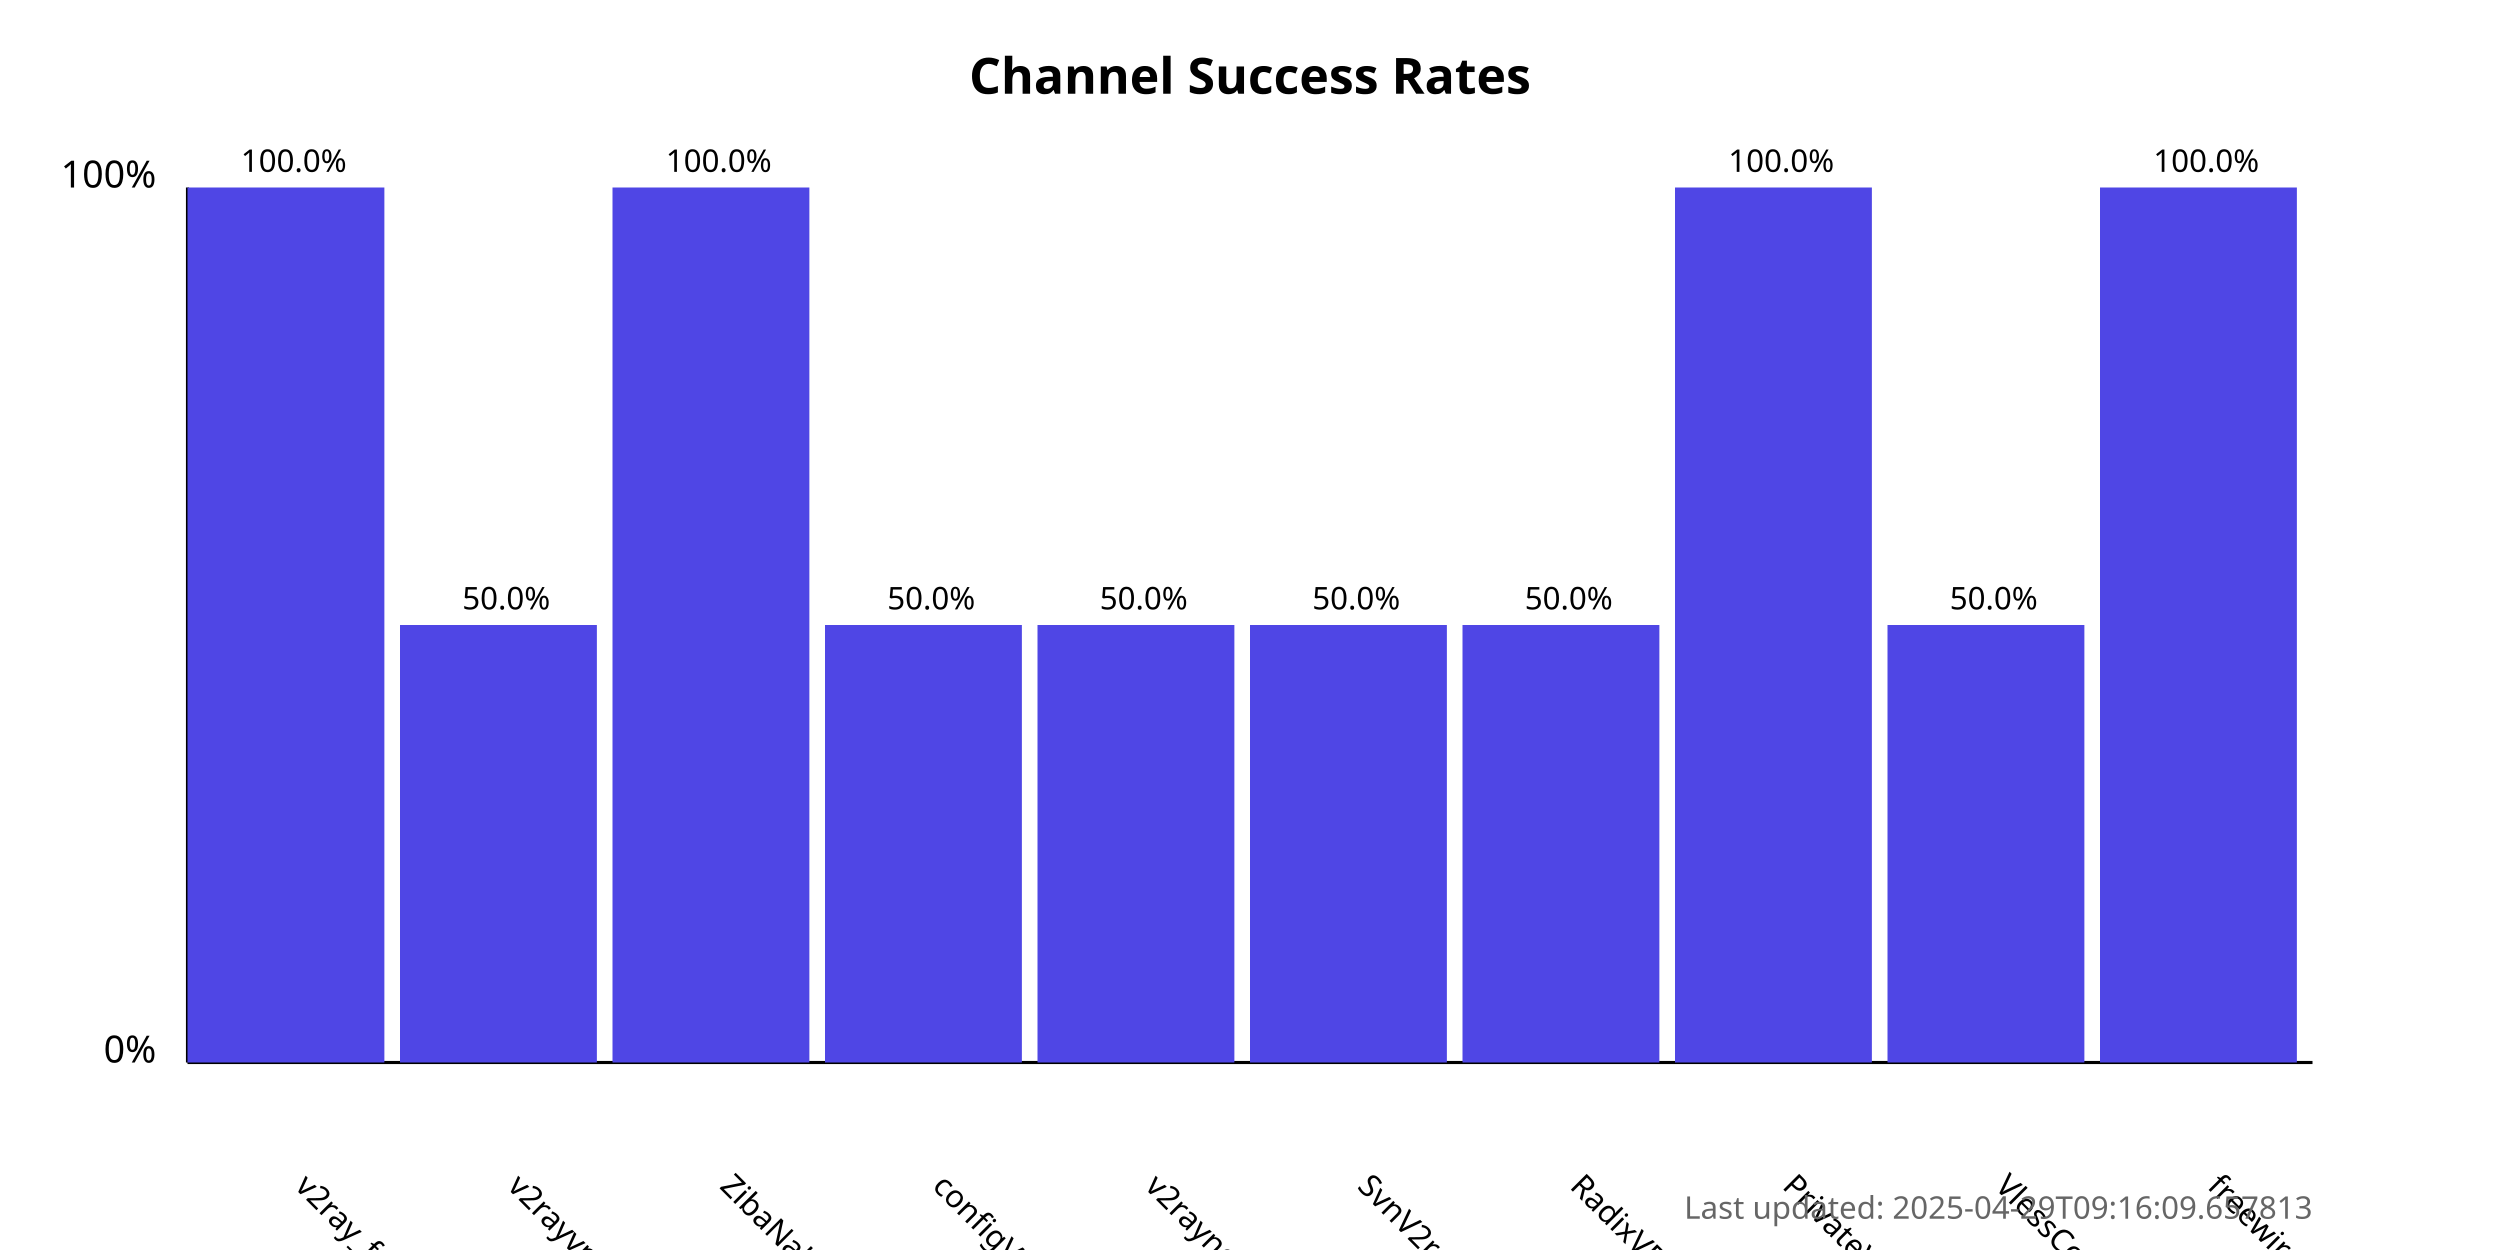
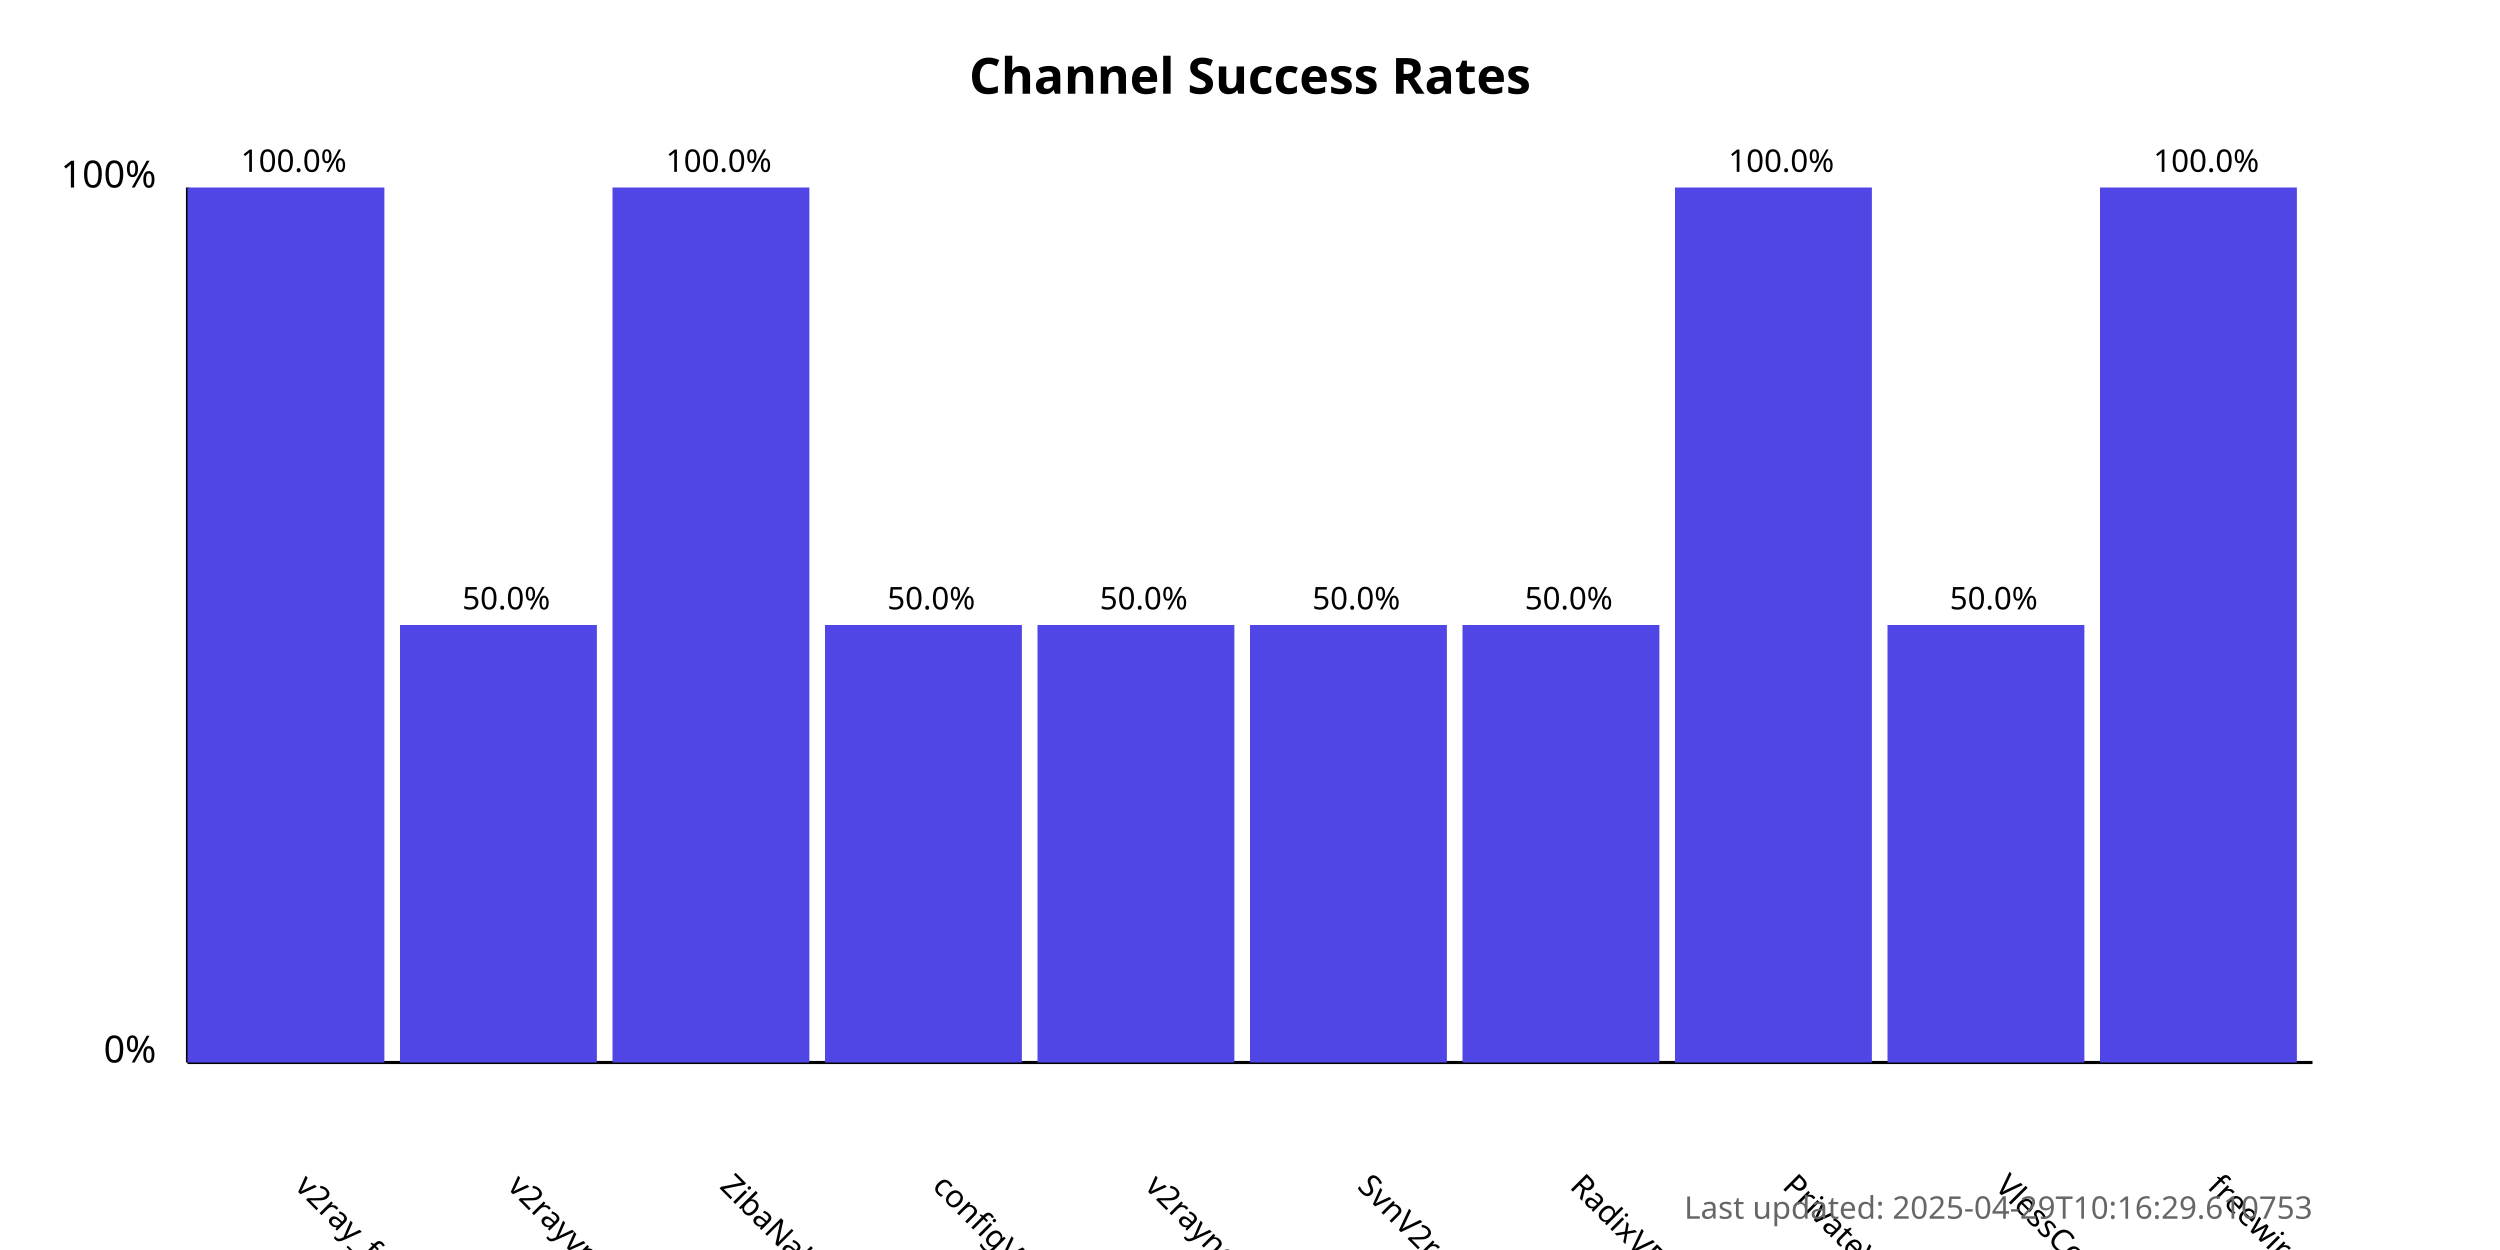
<svg xmlns="http://www.w3.org/2000/svg" width="800" height="400">
  <style>
            .chart-title { font: bold 16px sans-serif; }
            .axis-label { font: 12px sans-serif; }
            .tick-label { font: 10px sans-serif; }
            .bar { fill: #4f46e5; }
            .bar:hover { fill: #6366f1; }
            .timestamp { font: 10px sans-serif; fill: #666; }
        </style>
  <text x="400.0" y="30" text-anchor="middle" class="chart-title">
            Channel Success Rates
        </text>
  <line x1="60" y1="340" x2="60" y2="60" stroke="black" stroke-width="1" />
  <line x1="60" y1="340" x2="740" y2="340" stroke="black" stroke-width="1" />
  <text x="50" y="340" text-anchor="end" class="axis-label">0%</text>
  <text x="50" y="60" text-anchor="end" class="axis-label">100%</text>
  <g>
    <rect x="60" y="60.0" width="63.0" height="280.0" class="bar" />
    <text x="94.0" y="380" transform="rotate(45, 94.0, 380)" text-anchor="start" class="tick-label">
                v2ray_free_conf
            </text>
    <text x="94.0" y="55.0" text-anchor="middle" class="tick-label">
                100.0%
            </text>
  </g>
  <g>
    <rect x="128.0" y="200.0" width="63.0" height="140.0" class="bar" />
    <text x="162.0" y="380" transform="rotate(45, 162.0, 380)" text-anchor="start" class="tick-label">
                v2rayvpno
            </text>
    <text x="162.0" y="195.0" text-anchor="middle" class="tick-label">
                50.0%
            </text>
  </g>
  <g>
    <rect x="196.0" y="60.0" width="63.0" height="280.0" class="bar" />
    <text x="230.0" y="380" transform="rotate(45, 230.0, 380)" text-anchor="start" class="tick-label">
                ZibaNabz
            </text>
    <text x="230.0" y="55.0" text-anchor="middle" class="tick-label">
                100.0%
            </text>
  </g>
  <g>
    <rect x="264.0" y="200.0" width="63.0" height="140.0" class="bar" />
    <text x="298.0" y="380" transform="rotate(45, 298.0, 380)" text-anchor="start" class="tick-label">
                configV2rayForFree
            </text>
    <text x="298.0" y="195.0" text-anchor="middle" class="tick-label">
                50.0%
            </text>
  </g>
  <g>
    <rect x="332.0" y="200.0" width="63.0" height="140.0" class="bar" />
    <text x="366.0" y="380" transform="rotate(45, 366.0, 380)" text-anchor="start" class="tick-label">
                v2rayngvpn
            </text>
    <text x="366.0" y="195.0" text-anchor="middle" class="tick-label">
                50.0%
            </text>
  </g>
  <g>
    <rect x="400.0" y="200.0" width="63.0" height="140.0" class="bar" />
    <text x="434.0" y="380" transform="rotate(45, 434.0, 380)" text-anchor="start" class="tick-label">
                SvnV2ray
            </text>
    <text x="434.0" y="195.0" text-anchor="middle" class="tick-label">
                50.0%
            </text>
  </g>
  <g>
    <rect x="468.0" y="200.0" width="63.0" height="140.0" class="bar" />
    <text x="502.0" y="380" transform="rotate(45, 502.0, 380)" text-anchor="start" class="tick-label">
                RadixVPN
            </text>
    <text x="502.0" y="195.0" text-anchor="middle" class="tick-label">
                50.0%
            </text>
  </g>
  <g>
    <rect x="536.0" y="60.0" width="63.0" height="280.0" class="bar" />
    <text x="570.0" y="380" transform="rotate(45, 570.0, 380)" text-anchor="start" class="tick-label">
                PrivateVPNs
            </text>
    <text x="570.0" y="55.0" text-anchor="middle" class="tick-label">
                100.0%
            </text>
  </g>
  <g>
    <rect x="604.0" y="200.0" width="63.0" height="140.0" class="bar" />
    <text x="638.0" y="380" transform="rotate(45, 638.0, 380)" text-anchor="start" class="tick-label">
                VlessConfig
            </text>
    <text x="638.0" y="195.0" text-anchor="middle" class="tick-label">
                50.0%
            </text>
  </g>
  <g>
    <rect x="672.0" y="60.0" width="63.0" height="280.0" class="bar" />
    <text x="706.0" y="380" transform="rotate(45, 706.0, 380)" text-anchor="start" class="tick-label">
                freewireguard
            </text>
    <text x="706.0" y="55.0" text-anchor="middle" class="tick-label">
                100.0%
            </text>
  </g>
  <text x="740" y="390" text-anchor="end" class="timestamp">
-             Last updated: 2025-04-29T09:16:09.657813
+             Last updated: 2025-04-29T10:16:29.610753
        </text>
</svg>
